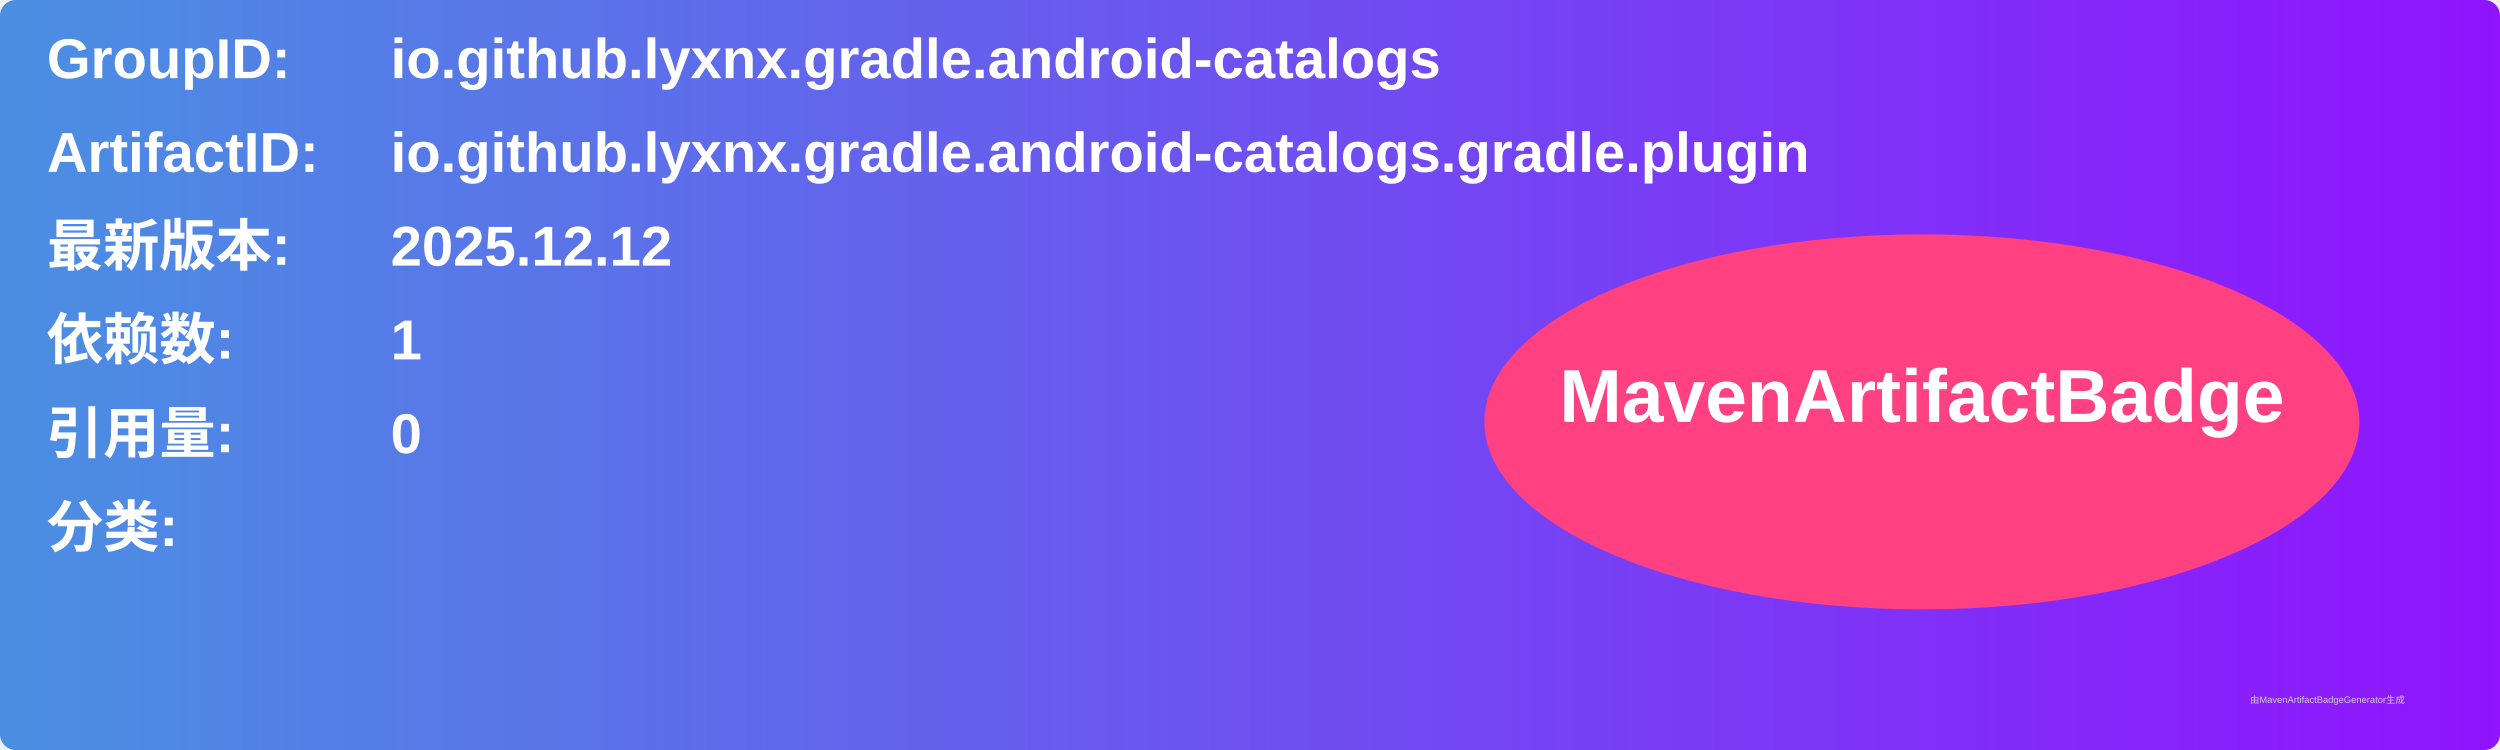
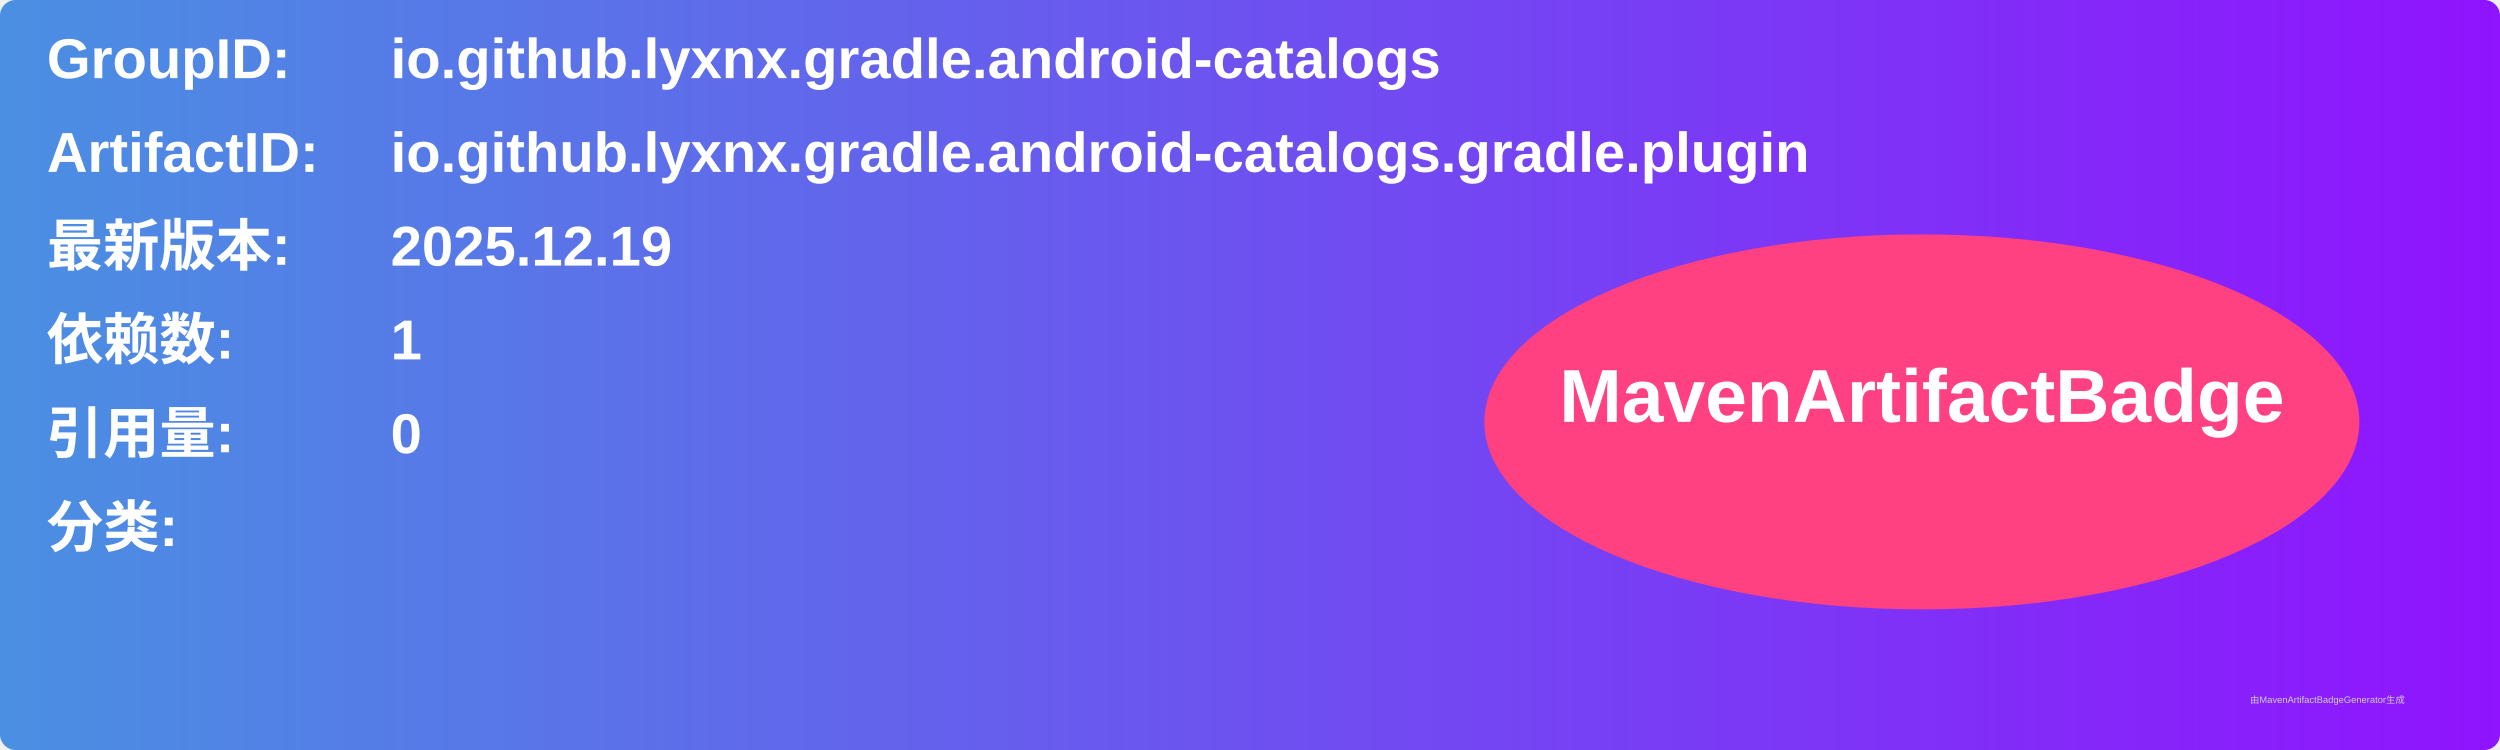
<svg xmlns="http://www.w3.org/2000/svg" width="800" height="240" viewBox="0 0 800 240">
  <linearGradient id="grad" x1="0%" y1="0%" x2="100%" y2="0%">
    <stop offset="0%" stop-color="#4a90e2" />
    <stop offset="100%" stop-color="#9013fe" />
  </linearGradient>
  <rect width="100%" height="100%" rx="5" ry="5" fill="url(#grad)" />
  <g transform="translate(15, 15)">
    <text x="0" y="10" font-family="Arial" font-size="18" fill="white" font-weight="bold" width="260">GroupID:</text>
    <text x="110" y="10" font-family="Arial" font-size="18" fill="white" font-weight="bold" width="460">io.github.lyxnx.gradle.android-catalogs</text>
    <text x="0" y="40" font-family="Arial" font-size="18" fill="white" font-weight="bold" width="260">ArtifactID:</text>
    <text x="110" y="40" font-family="Arial" font-size="18" fill="white" font-weight="bold" width="460">io.github.lyxnx.gradle.android-catalogs.gradle.plugin</text>
    <text x="0" y="70" font-family="Arial" font-size="18" fill="white" font-weight="bold">最新版本:</text>
    <text x="110" y="70" font-family="Arial" font-size="18" fill="white" font-weight="bold">
-       <tspan font-weight="bold">2025.12.12</tspan>
+       <tspan font-weight="bold">2025.12.19</tspan>
    </text>
    <text x="0" y="100" font-family="Arial" font-size="18" fill="white" font-weight="bold">依赖数: </text>
    <text x="110" y="100" font-family="Arial" font-size="18" fill="white">
      <tspan font-weight="bold">1</tspan>
    </text>
    <text x="0" y="130" font-family="Arial" font-size="18" fill="white" font-weight="bold">引用量: </text>
    <text x="110" y="130" font-family="Arial" font-size="18" fill="white">
      <tspan font-weight="bold">0</tspan>
    </text>
    <text x="0" y="160" font-family="Arial" font-size="18" fill="white" font-weight="bold">分类:</text>
    <text x="10" y="190" font-family="Arial" font-size="10" fill="white">
      <tspan font-weight="bold" />
    </text>
    <ellipse cx="600" cy="120" rx="140" ry="60" fill="#ff4081" />
    <text x="600" y="120" text-anchor="middle" font-family="Arial" font-size="24" fill="white" font-weight="bold">MavenArtifactBadge</text>
  </g>
  <text x="720" y="225" font-family="Arial" font-size="3" fill="#d0d0d0">由MavenArtifactBadgeGenerator生成</text>
</svg>
